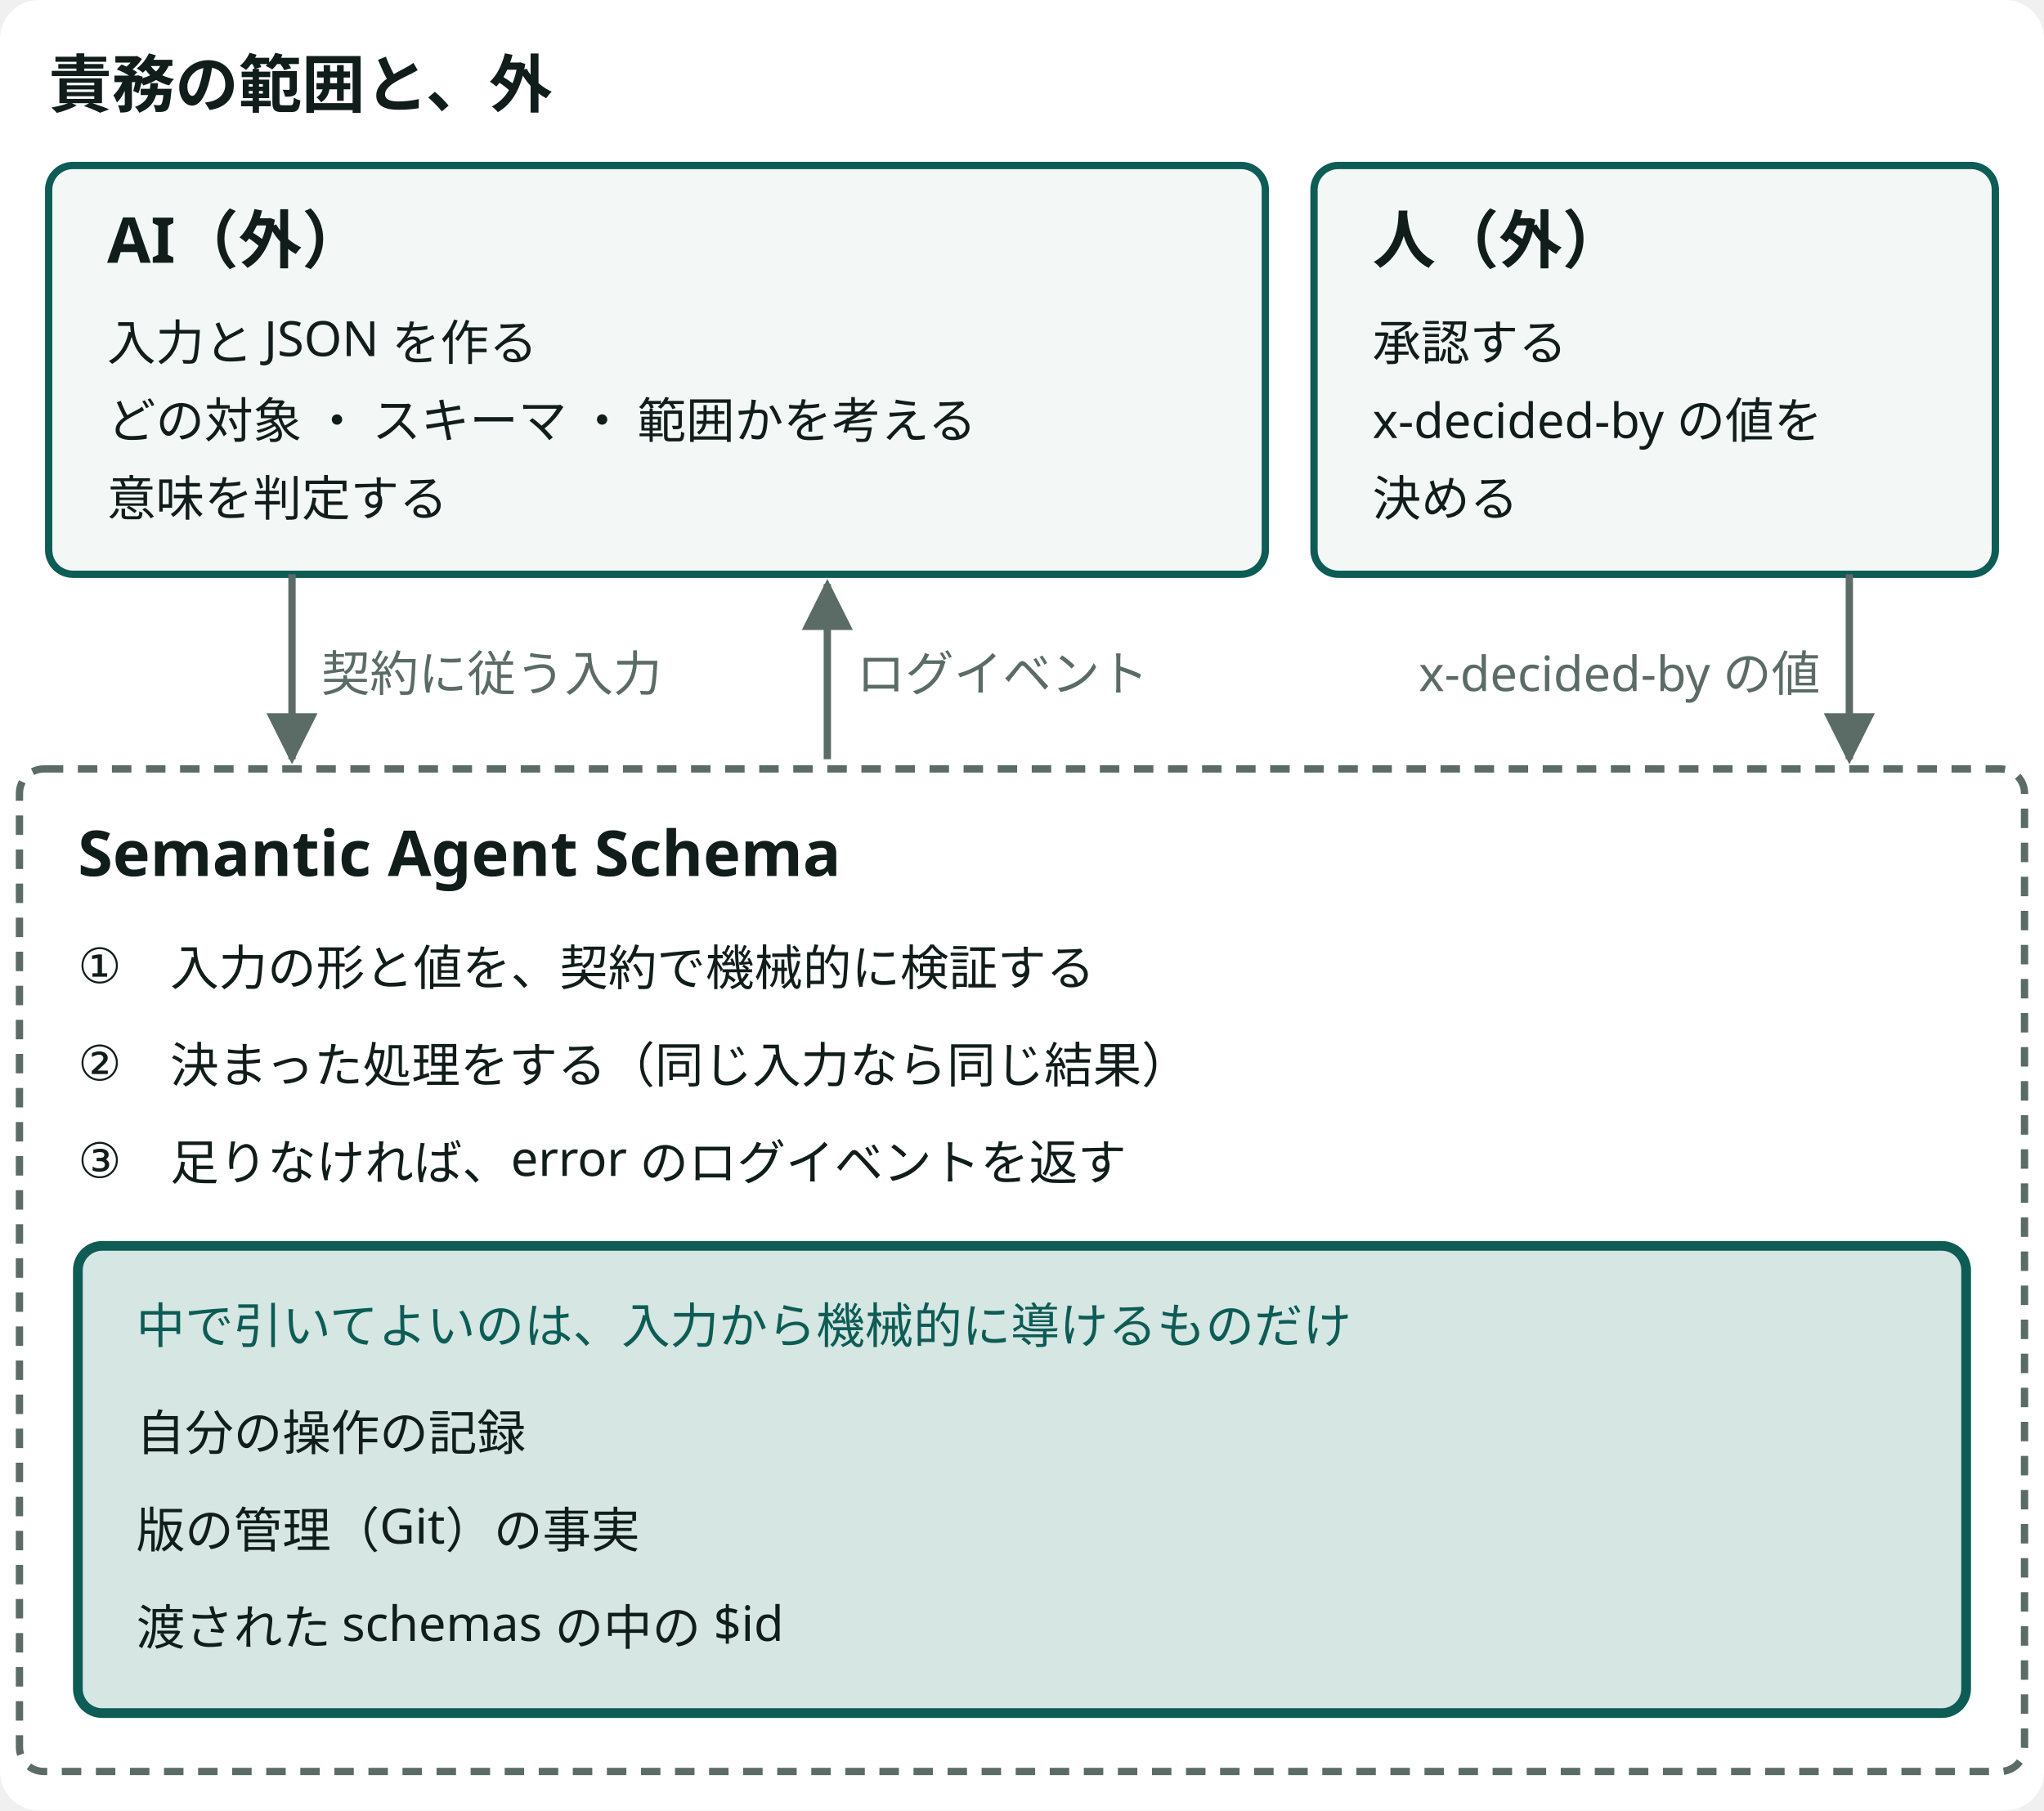
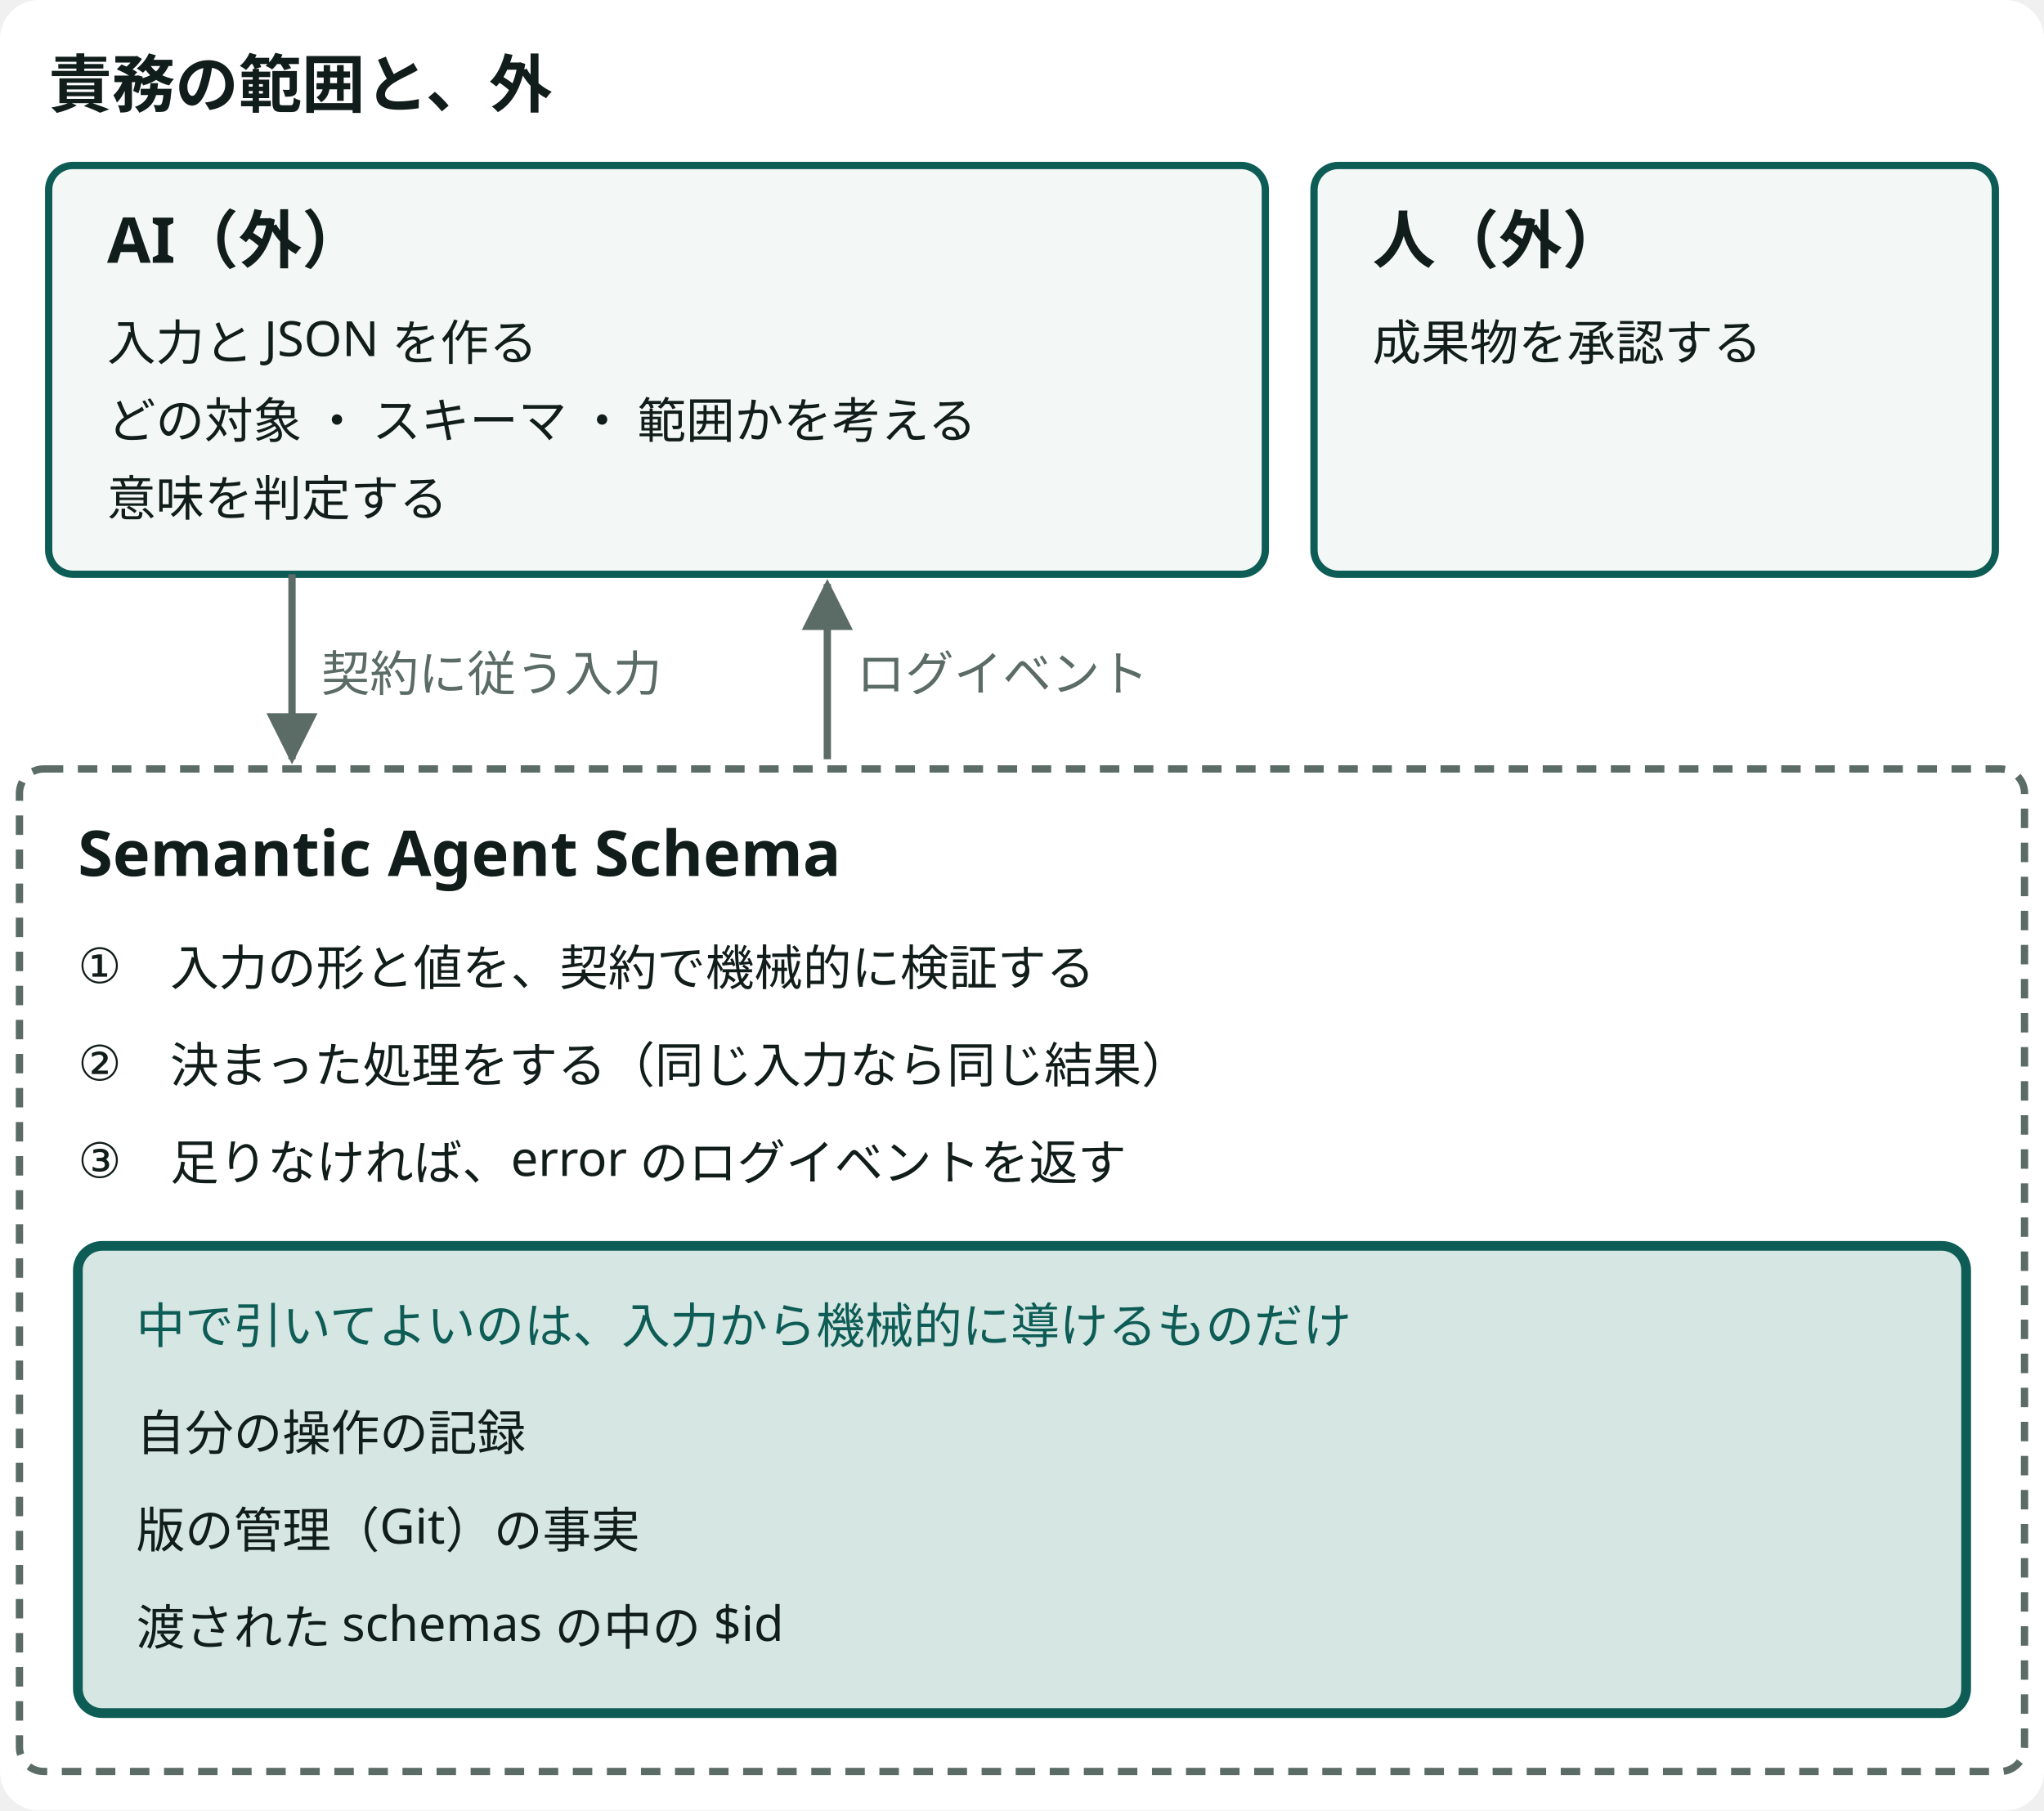
- <svg viewBox="0 0 420 372" role="img" aria-label="責務の範囲と、外。AI（外） ・ 入力と JSON を作る ・ どの対象 ・ スキーマ ・ 範囲かを考える ・ 意味を判定する ・ 人（外） ・ 承認する ・ x-decided-by の値を ・ 決める ・ 契約に従う入力 ・ ログイベント ・ x-decided-by の値 ・ Semantic Agent Schema ・ ①　入力の形と値を、契約で機械的に検証する ・ ②　決まった処理をする（同じ入力なら同じ結果） ・ ③　足りなければ、error のログイベントを返す ・ 中で引いてよいのは、入力から機械的に導けるものだけ ・ 自分の操作の記録 ・ 版の管理（Git）の事実 ・ 渡された schemas の中の $id" class="dsvg">
-   <style data-dsvg="dark">.dsvg .canvas{fill:var(--dsvg-area-fill,#FFFFFF)}.dsvg .title{fill:var(--dsvg-ink,#111D1A);font-size:13px;font-weight:700}.dsvg .box{fill:var(--dsvg-box-fill,#F3F7F5);stroke:var(--dsvg-accent,#0D5C55)}.dsvg .label.small{fill:var(--dsvg-ink,#111D1A);font-size:10px}.dsvg .flow{stroke:var(--dsvg-ink-soft,#5B6B66)}.dsvg .note.small{fill:var(--dsvg-ink-soft,#5B6B66);font-size:10px}.dsvg .boundary{stroke:var(--dsvg-ink-soft,#5B6B66)}.dsvg .box.focus{fill:var(--dsvg-accent-bg,#D5E6E3);stroke:var(--dsvg-accent,#0D5C55)}.dsvg .label.focus.small{fill:var(--dsvg-accent,#0D5C55);font-size:10px}.dsvg #dsvg-294e7eed-arrow-5B6B66 path{fill:var(--dsvg-ink-soft,#5B6B66)}@media (prefers-color-scheme:dark){:root:not([data-theme="light"]) .dsvg,.dsvg:root:not([data-theme="light"]){--dsvg-area-fill:#22302D;--dsvg-ink:#E6EEEB;--dsvg-box-fill:#16211E;--dsvg-accent:#6CC9B8;--dsvg-ink-soft:#9DADA8;--dsvg-accent-bg:#173330}}:root[data-theme="dark"] .dsvg{--dsvg-area-fill:#22302D;--dsvg-ink:#E6EEEB;--dsvg-box-fill:#16211E;--dsvg-accent:#6CC9B8;--dsvg-ink-soft:#9DADA8;--dsvg-accent-bg:#173330}</style>
+ <svg viewBox="0 0 420 372" role="img" aria-label="責務の範囲と、外。AI（外） ・ 入力と JSON を作る ・ どの対象 ・ スキーマ ・ 範囲かを考える ・ 意味を判定する ・ 人（外） ・ 成果物を承認する ・ 契約に従う入力 ・ ログイベント ・ Semantic Agent Schema ・ ①　入力の形と値を、契約で機械的に検証する ・ ②　決まった処理をする（同じ入力なら同じ結果） ・ ③　足りなければ、error のログイベントを返す ・ 中で引いてよいのは、入力から機械的に導けるものだけ ・ 自分の操作の記録 ・ 版の管理（Git）の事実 ・ 渡された schemas の中の $id" class="dsvg">
+   <style data-dsvg="dark">.dsvg .canvas{fill:var(--dsvg-area-fill,#FFFFFF)}.dsvg .title{fill:var(--dsvg-ink,#111D1A);font-size:13px;font-weight:700}.dsvg .box{fill:var(--dsvg-box-fill,#F3F7F5);stroke:var(--dsvg-accent,#0D5C55)}.dsvg .label.small{fill:var(--dsvg-ink,#111D1A);font-size:10px}.dsvg .flow{stroke:var(--dsvg-ink-soft,#5B6B66)}.dsvg .note.small{fill:var(--dsvg-ink-soft,#5B6B66);font-size:10px}.dsvg .boundary{stroke:var(--dsvg-ink-soft,#5B6B66)}.dsvg .box.focus{fill:var(--dsvg-accent-bg,#D5E6E3);stroke:var(--dsvg-accent,#0D5C55)}.dsvg .label.focus.small{fill:var(--dsvg-accent,#0D5C55);font-size:10px}.dsvg #dsvg-7f1543d7-arrow-5B6B66 path{fill:var(--dsvg-ink-soft,#5B6B66)}@media (prefers-color-scheme:dark){:root:not([data-theme="light"]) .dsvg,.dsvg:root:not([data-theme="light"]){--dsvg-area-fill:#22302D;--dsvg-ink:#E6EEEB;--dsvg-box-fill:#16211E;--dsvg-accent:#6CC9B8;--dsvg-ink-soft:#9DADA8;--dsvg-accent-bg:#173330}}:root[data-theme="dark"] .dsvg{--dsvg-area-fill:#22302D;--dsvg-ink:#E6EEEB;--dsvg-box-fill:#16211E;--dsvg-accent:#6CC9B8;--dsvg-ink-soft:#9DADA8;--dsvg-accent-bg:#173330}</style>
  <defs data-dsvg="marker">
-     <marker id="dsvg-294e7eed-arrow-5B6B66" viewBox="0 0 10 10" refX="9" refY="5" markerWidth="7" markerHeight="7" orient="auto-start-reverse">
+     <marker id="dsvg-7f1543d7-arrow-5B6B66" viewBox="0 0 10 10" refX="9" refY="5" markerWidth="7" markerHeight="7" orient="auto-start-reverse">
      <path d="M0,0 L10,5 L0,10 z" fill="#5B6B66" />
    </marker>
  </defs>
  <rect data-dsvg="canvas" class="canvas" x="0.0" y="0.0" width="420.0" height="372.0" fill="#FFFFFF" rx="8" />
  <text class="title" x="10" y="22" font-family="Noto Sans JP, Hiragino Kaku Gothic ProN, sans-serif" font-size="13" font-weight="700" fill="#111D1A">責務の範囲と、外</text>
  <rect class="box" x="10" y="34" width="250" height="84" fill="#F3F7F5" stroke="#0D5C55" stroke-width="1.5" rx="5" />
  <text class="title" x="22" y="54" font-family="Noto Sans JP, Hiragino Kaku Gothic ProN, sans-serif" font-size="13" font-weight="700" fill="#111D1A">AI（外）</text>
  <text class="label small" x="22" y="74" font-family="Noto Sans JP, Hiragino Kaku Gothic ProN, sans-serif" font-size="10" fill="#111D1A">入力と JSON を作る</text>
  <text class="label small" x="22" y="90" font-family="Noto Sans JP, Hiragino Kaku Gothic ProN, sans-serif" font-size="10" fill="#111D1A">どの対象 ・ スキーマ ・ 範囲かを考える</text>
  <text class="label small" x="22" y="106" font-family="Noto Sans JP, Hiragino Kaku Gothic ProN, sans-serif" font-size="10" fill="#111D1A">意味を判定する</text>
  <rect class="box" x="270" y="34" width="140" height="84" fill="#F3F7F5" stroke="#0D5C55" stroke-width="1.5" rx="5" />
  <text class="title" x="282" y="54" font-family="Noto Sans JP, Hiragino Kaku Gothic ProN, sans-serif" font-size="13" font-weight="700" fill="#111D1A">人（外）</text>
-   <text class="label small" x="282" y="74" font-family="Noto Sans JP, Hiragino Kaku Gothic ProN, sans-serif" font-size="10" fill="#111D1A">承認する</text>
-   <text class="label small" x="282" y="90" font-family="Noto Sans JP, Hiragino Kaku Gothic ProN, sans-serif" font-size="10" fill="#111D1A">x-decided-by の値を</text>
-   <text class="label small" x="282" y="106" font-family="Noto Sans JP, Hiragino Kaku Gothic ProN, sans-serif" font-size="10" fill="#111D1A">決める</text>
-   <path class="flow" d="M60,118 V156" fill="none" stroke="#5B6B66" stroke-width="1.5" marker-end="url(#dsvg-294e7eed-arrow-5B6B66)" />
+   <text class="label small" x="282" y="74" font-family="Noto Sans JP, Hiragino Kaku Gothic ProN, sans-serif" font-size="10" fill="#111D1A">成果物を承認する</text>
+   <path class="flow" d="M60,118 V156" fill="none" stroke="#5B6B66" stroke-width="1.5" marker-end="url(#dsvg-7f1543d7-arrow-5B6B66)" />
  <text class="note small" x="66" y="142" font-family="Noto Sans JP, Hiragino Kaku Gothic ProN, sans-serif" font-size="10" fill="#5B6B66">契約に従う入力</text>
-   <path class="flow" d="M170,156 V120" fill="none" stroke="#5B6B66" stroke-width="1.5" marker-end="url(#dsvg-294e7eed-arrow-5B6B66)" />
+   <path class="flow" d="M170,156 V120" fill="none" stroke="#5B6B66" stroke-width="1.5" marker-end="url(#dsvg-7f1543d7-arrow-5B6B66)" />
  <text class="note small" x="176" y="142" font-family="Noto Sans JP, Hiragino Kaku Gothic ProN, sans-serif" font-size="10" fill="#5B6B66">ログイベント</text>
-   <path class="flow" d="M380,118 V156" fill="none" stroke="#5B6B66" stroke-width="1.5" marker-end="url(#dsvg-294e7eed-arrow-5B6B66)" />
-   <text class="note small" x="374" y="142" text-anchor="end" font-family="Noto Sans JP, Hiragino Kaku Gothic ProN, sans-serif" font-size="10" fill="#5B6B66">x-decided-by の値</text>
  <rect class="boundary" x="4" y="158" width="412" height="206" fill="none" stroke="#5B6B66" stroke-width="1.5" stroke-dasharray="4 3" rx="5" />
  <text class="title" x="16" y="180" font-family="Noto Sans JP, Hiragino Kaku Gothic ProN, sans-serif" font-size="13" font-weight="700" fill="#111D1A">Semantic Agent Schema</text>
  <text class="label small" x="16" y="202" font-family="Noto Sans JP, Hiragino Kaku Gothic ProN, sans-serif" font-size="10" fill="#111D1A">①　入力の形と値を、契約で機械的に検証する</text>
  <text class="label small" x="16" y="222" font-family="Noto Sans JP, Hiragino Kaku Gothic ProN, sans-serif" font-size="10" fill="#111D1A">②　決まった処理をする（同じ入力なら同じ結果）</text>
  <text class="label small" x="16" y="242" font-family="Noto Sans JP, Hiragino Kaku Gothic ProN, sans-serif" font-size="10" fill="#111D1A">③　足りなければ、error のログイベントを返す</text>
  <rect class="box focus" x="16" y="256" width="388" height="96" fill="#D5E6E3" stroke="#0D5C55" stroke-width="2" rx="5" />
  <text class="label small focus" x="28" y="276" font-family="Noto Sans JP, Hiragino Kaku Gothic ProN, sans-serif" font-size="10" fill="#0D5C55">中で引いてよいのは、入力から機械的に導けるものだけ</text>
  <text class="label small" x="28" y="298" font-family="Noto Sans JP, Hiragino Kaku Gothic ProN, sans-serif" font-size="10" fill="#111D1A">自分の操作の記録</text>
  <text class="label small" x="28" y="318" font-family="Noto Sans JP, Hiragino Kaku Gothic ProN, sans-serif" font-size="10" fill="#111D1A">版の管理（Git）の事実</text>
  <text class="label small" x="28" y="338" font-family="Noto Sans JP, Hiragino Kaku Gothic ProN, sans-serif" font-size="10" fill="#111D1A">渡された schemas の中の $id</text>
</svg>
